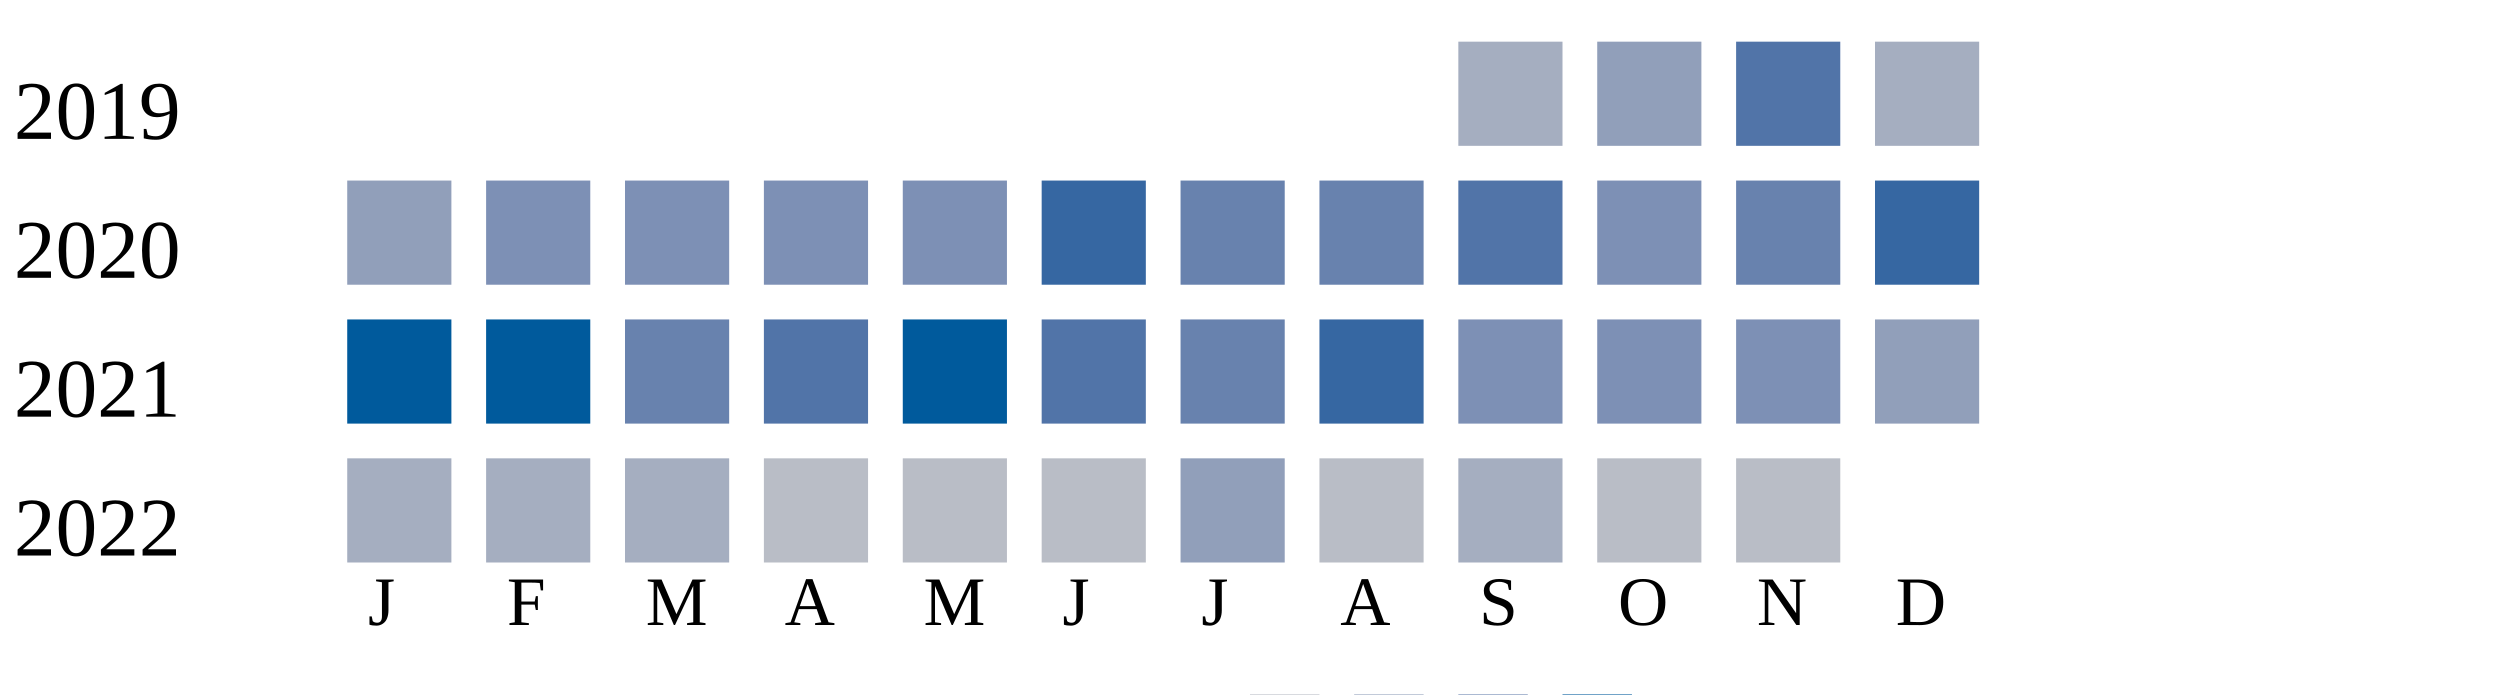
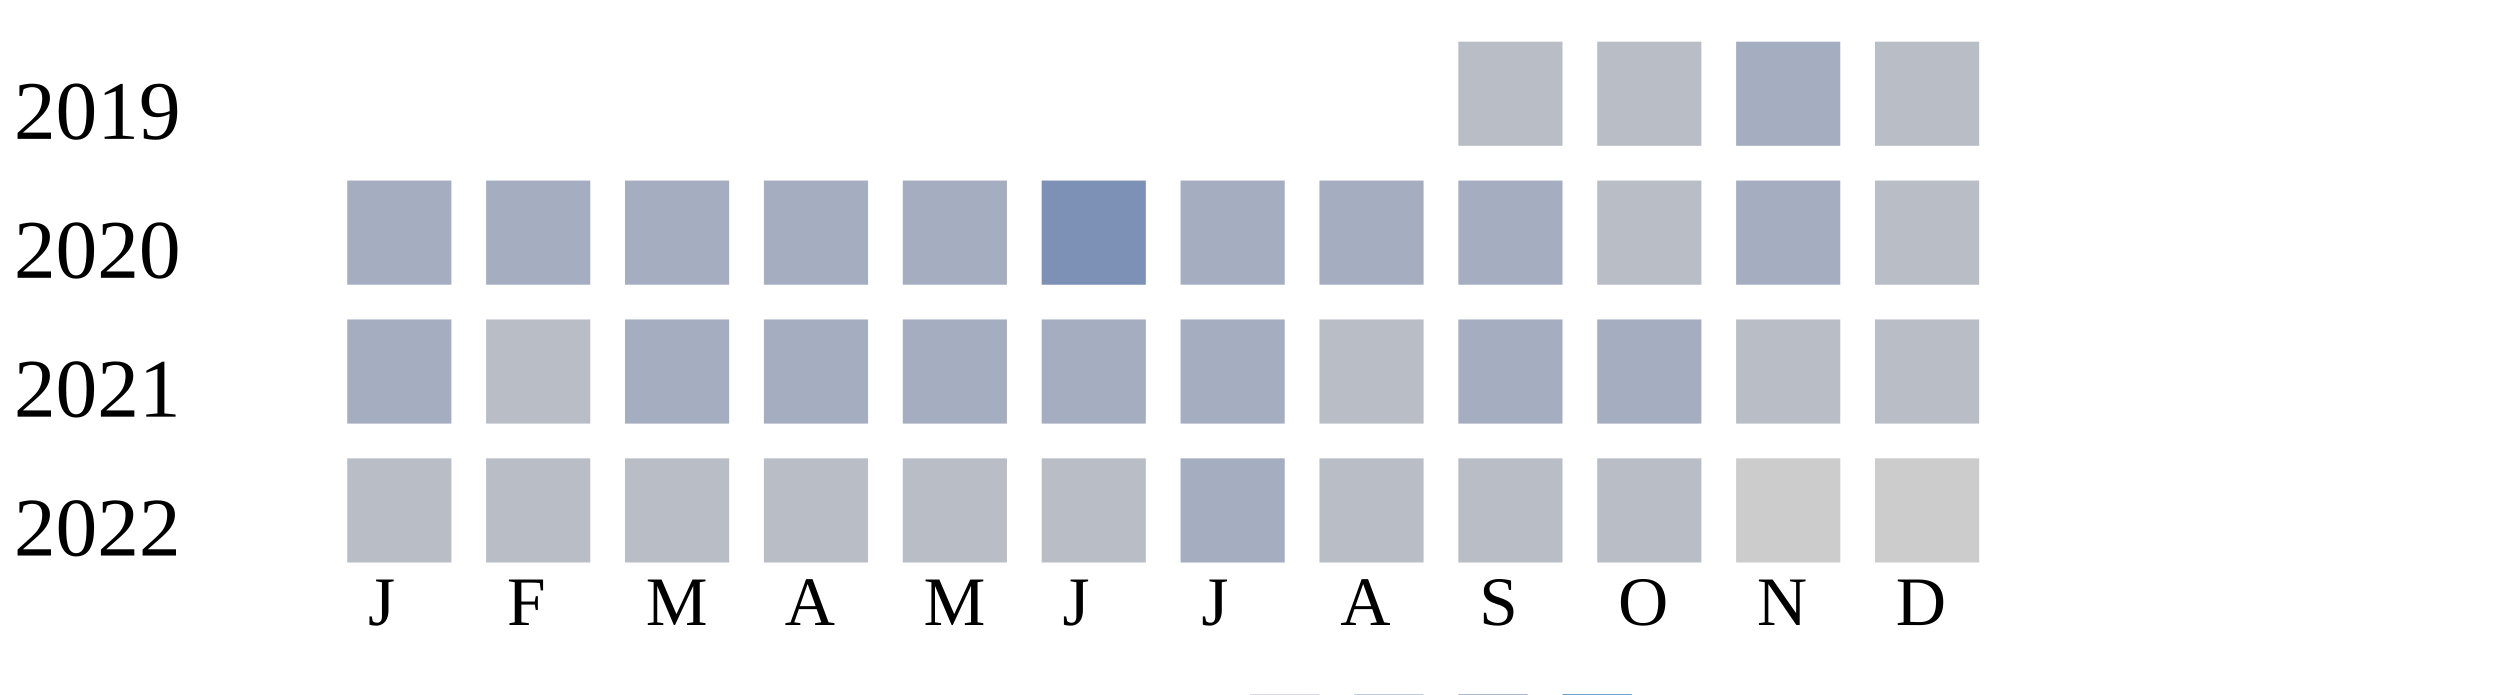
<svg xmlns="http://www.w3.org/2000/svg" width="360" height="100">
  <g transform="translate(0 0)">
    <text x="2" y="20">2019</text>
-     <rect x="210" y="6" width="15" height="15" fill="#a5aec0" />
-     <rect x="230" y="6" width="15" height="15" fill="#919fba" />
-     <rect x="250" y="6" width="15" height="15" fill="#5174a8" />
-     <rect x="270" y="6" width="15" height="15" fill="#a5aec0" />
+     <rect x="210" y="6" width="15" height="15" fill="#b9bdc6" />
+     <rect x="230" y="6" width="15" height="15" fill="#b9bdc6" />
+     <rect x="250" y="6" width="15" height="15" fill="#a5aec0" />
+     <rect x="270" y="6" width="15" height="15" fill="#b9bdc6" />
  </g>
  <g transform="translate(0 20)">
    <text x="2" y="20">2020</text>
-     <rect x="50" y="6" width="15" height="15" fill="#919fba" />
-     <rect x="70" y="6" width="15" height="15" fill="#7d90b5" />
-     <rect x="90" y="6" width="15" height="15" fill="#7d90b5" />
-     <rect x="110" y="6" width="15" height="15" fill="#7d90b5" />
-     <rect x="130" y="6" width="15" height="15" fill="#7d90b5" />
-     <rect x="150" y="6" width="15" height="15" fill="#3667a2" />
-     <rect x="170" y="6" width="15" height="15" fill="#6882ae" />
-     <rect x="190" y="6" width="15" height="15" fill="#6882ae" />
-     <rect x="210" y="6" width="15" height="15" fill="#5174a8" />
-     <rect x="230" y="6" width="15" height="15" fill="#7d90b5" />
-     <rect x="250" y="6" width="15" height="15" fill="#6882ae" />
-     <rect x="270" y="6" width="15" height="15" fill="#3667a2" />
+     <rect x="50" y="6" width="15" height="15" fill="#a5aec0" />
+     <rect x="70" y="6" width="15" height="15" fill="#a5aec0" />
+     <rect x="90" y="6" width="15" height="15" fill="#a5aec0" />
+     <rect x="110" y="6" width="15" height="15" fill="#a5aec0" />
+     <rect x="130" y="6" width="15" height="15" fill="#a5aec0" />
+     <rect x="150" y="6" width="15" height="15" fill="#7d90b5" />
+     <rect x="170" y="6" width="15" height="15" fill="#a5aec0" />
+     <rect x="190" y="6" width="15" height="15" fill="#a5aec0" />
+     <rect x="210" y="6" width="15" height="15" fill="#a5aec0" />
+     <rect x="230" y="6" width="15" height="15" fill="#b9bdc6" />
+     <rect x="250" y="6" width="15" height="15" fill="#a5aec0" />
+     <rect x="270" y="6" width="15" height="15" fill="#b9bdc6" />
  </g>
  <g transform="translate(0 40)">
    <text x="2" y="20">2021</text>
-     <rect x="50" y="6" width="15" height="15" fill="#005a9c" />
-     <rect x="70" y="6" width="15" height="15" fill="#005a9c" />
-     <rect x="90" y="6" width="15" height="15" fill="#6882ae" />
-     <rect x="110" y="6" width="15" height="15" fill="#5174a8" />
-     <rect x="130" y="6" width="15" height="15" fill="#005a9c" />
-     <rect x="150" y="6" width="15" height="15" fill="#5174a8" />
-     <rect x="170" y="6" width="15" height="15" fill="#6882ae" />
-     <rect x="190" y="6" width="15" height="15" fill="#3667a2" />
-     <rect x="210" y="6" width="15" height="15" fill="#7d90b5" />
-     <rect x="230" y="6" width="15" height="15" fill="#7d90b5" />
-     <rect x="250" y="6" width="15" height="15" fill="#7d90b5" />
-     <rect x="270" y="6" width="15" height="15" fill="#919fba" />
+     <rect x="50" y="6" width="15" height="15" fill="#a5aec0" />
+     <rect x="70" y="6" width="15" height="15" fill="#b9bdc6" />
+     <rect x="90" y="6" width="15" height="15" fill="#a5aec0" />
+     <rect x="110" y="6" width="15" height="15" fill="#a5aec0" />
+     <rect x="130" y="6" width="15" height="15" fill="#a5aec0" />
+     <rect x="150" y="6" width="15" height="15" fill="#a5aec0" />
+     <rect x="170" y="6" width="15" height="15" fill="#a5aec0" />
+     <rect x="190" y="6" width="15" height="15" fill="#b9bdc6" />
+     <rect x="210" y="6" width="15" height="15" fill="#a5aec0" />
+     <rect x="230" y="6" width="15" height="15" fill="#a5aec0" />
+     <rect x="250" y="6" width="15" height="15" fill="#b9bdc6" />
+     <rect x="270" y="6" width="15" height="15" fill="#b9bdc6" />
  </g>
  <g transform="translate(0 60)">
    <text x="2" y="20">2022</text>
-     <rect x="50" y="6" width="15" height="15" fill="#a5aec0" />
-     <rect x="70" y="6" width="15" height="15" fill="#a5aec0" />
-     <rect x="90" y="6" width="15" height="15" fill="#a5aec0" />
+     <rect x="50" y="6" width="15" height="15" fill="#b9bdc6" />
+     <rect x="70" y="6" width="15" height="15" fill="#b9bdc6" />
+     <rect x="90" y="6" width="15" height="15" fill="#b9bdc6" />
    <rect x="110" y="6" width="15" height="15" fill="#b9bdc6" />
    <rect x="130" y="6" width="15" height="15" fill="#b9bdc6" />
    <rect x="150" y="6" width="15" height="15" fill="#b9bdc6" />
-     <rect x="170" y="6" width="15" height="15" fill="#919fba" />
+     <rect x="170" y="6" width="15" height="15" fill="#a5aec0" />
    <rect x="190" y="6" width="15" height="15" fill="#b9bdc6" />
-     <rect x="210" y="6" width="15" height="15" fill="#a5aec0" />
+     <rect x="210" y="6" width="15" height="15" fill="#b9bdc6" />
    <rect x="230" y="6" width="15" height="15" fill="#b9bdc6" />
-     <rect x="250" y="6" width="15" height="15" fill="#b9bdc6" />
+     <rect x="250" y="6" width="15" height="15" fill="#cccccc" />
+     <rect x="270" y="6" width="15" height="15" fill="#cccccc" />
  </g>
  <text style="font-size: 10px; text-align: center" x="53" y="90">J</text>
  <text style="font-size: 10px; text-align: center" x="73" y="90">F</text>
  <text style="font-size: 10px; text-align: center" x="93" y="90">M</text>
  <text style="font-size: 10px; text-align: center" x="113" y="90">A</text>
  <text style="font-size: 10px; text-align: center" x="133" y="90">M</text>
  <text style="font-size: 10px; text-align: center" x="153" y="90">J</text>
  <text style="font-size: 10px; text-align: center" x="173" y="90">J</text>
  <text style="font-size: 10px; text-align: center" x="193" y="90">A</text>
  <text style="font-size: 10px; text-align: center" x="213" y="90">S</text>
  <text style="font-size: 10px; text-align: center" x="233" y="90">O</text>
  <text style="font-size: 10px; text-align: center" x="253" y="90">N</text>
  <text style="font-size: 10px; text-align: center" x="273" y="90">D</text>
  <text style="font-size: 10px;" x="155" y="109">Less</text>
  <rect fill="#b9bdc6" width="10" height="10" x="180" y="100" />
  <rect fill="#919fba" width="10" height="10" x="195" y="100" />
  <rect fill="#6882ae" width="10" height="10" x="210" y="100" />
  <rect fill="#005a9c" width="10" height="10" x="225" y="100" />
  <text x="240" y="109" style="font-size: 10px;">More</text>
</svg>
